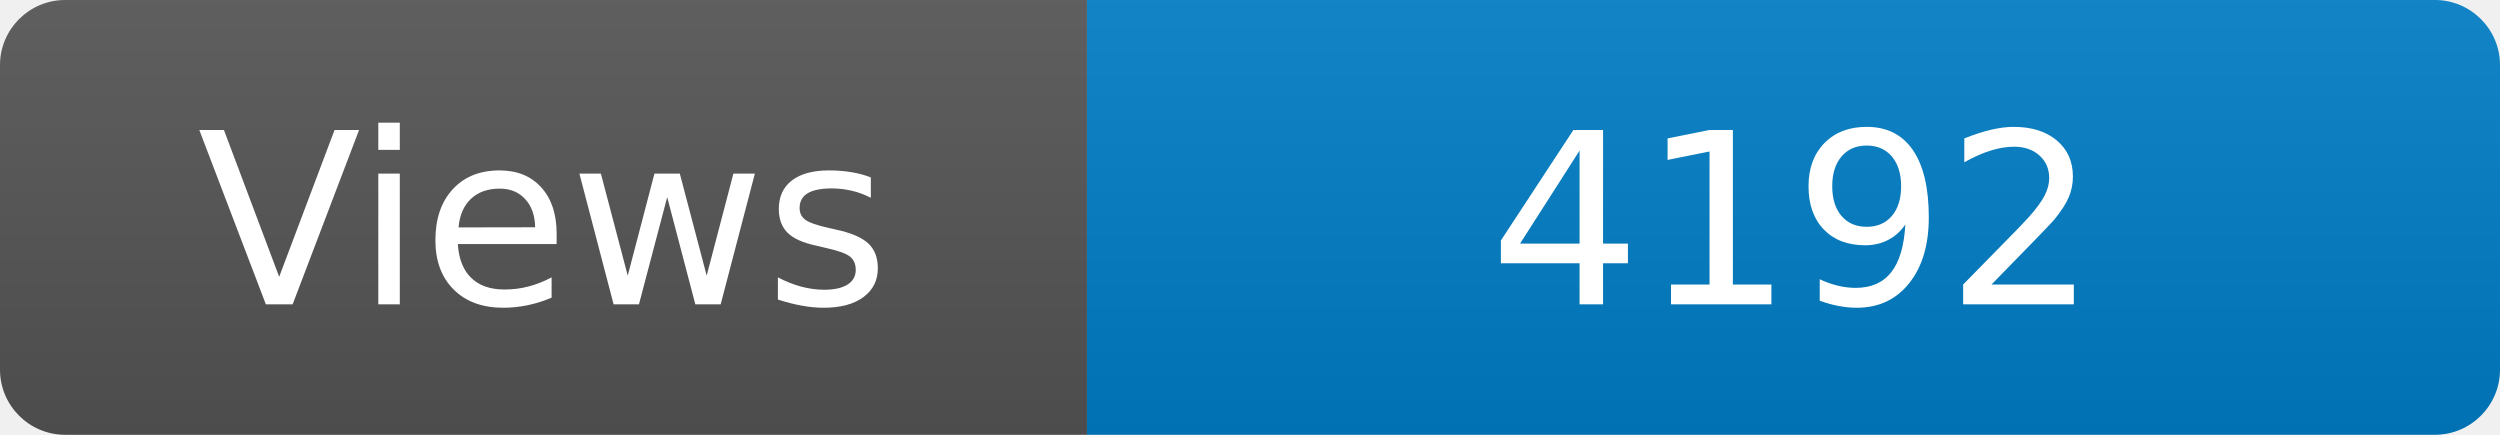
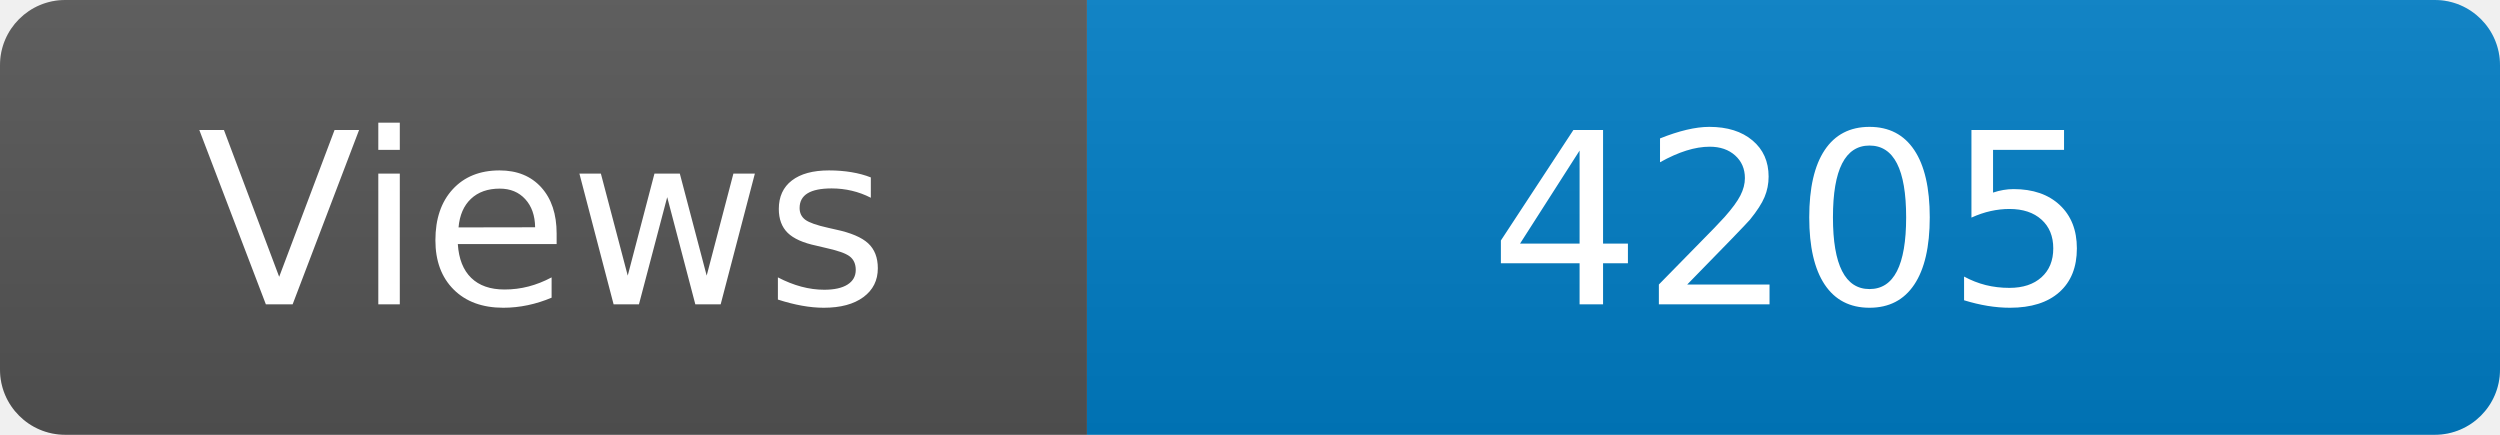
<svg xmlns="http://www.w3.org/2000/svg" width="115" height="20" role="img" aria-label="Maintained?: yes">
  <linearGradient id="s" x2="0" y2="100%">
    <stop offset="0" stop-color="#bbb" stop-opacity=".1" />
    <stop offset="1" stop-opacity=".1" />
  </linearGradient>
  <clipPath id="r">
    <rect width="115" height="20" rx="3" fill="#fff" />
  </clipPath>
  <g clip-path="url(#r)">
    <rect width="50" height="20" fill="#555" />
    <rect x="50" width="160" height="20" fill="#007ec6" />
    <rect width="115" height="20" fill="url(#s)" />
  </g>
  <g fill="#fff" text-anchor="middle" font-family="Verdana,Geneva,DejaVu Sans,sans-serif" font-size="110">
    <text x="250" y="140" transform="scale(.1)" fill="#fff">Views</text>
-     <text x="825" y="140" transform="scale(.1)" fill="#fff">4192</text>
+     <text x="825" y="140" transform="scale(.1)" fill="#fff">4205</text>
  </g>
</svg>
